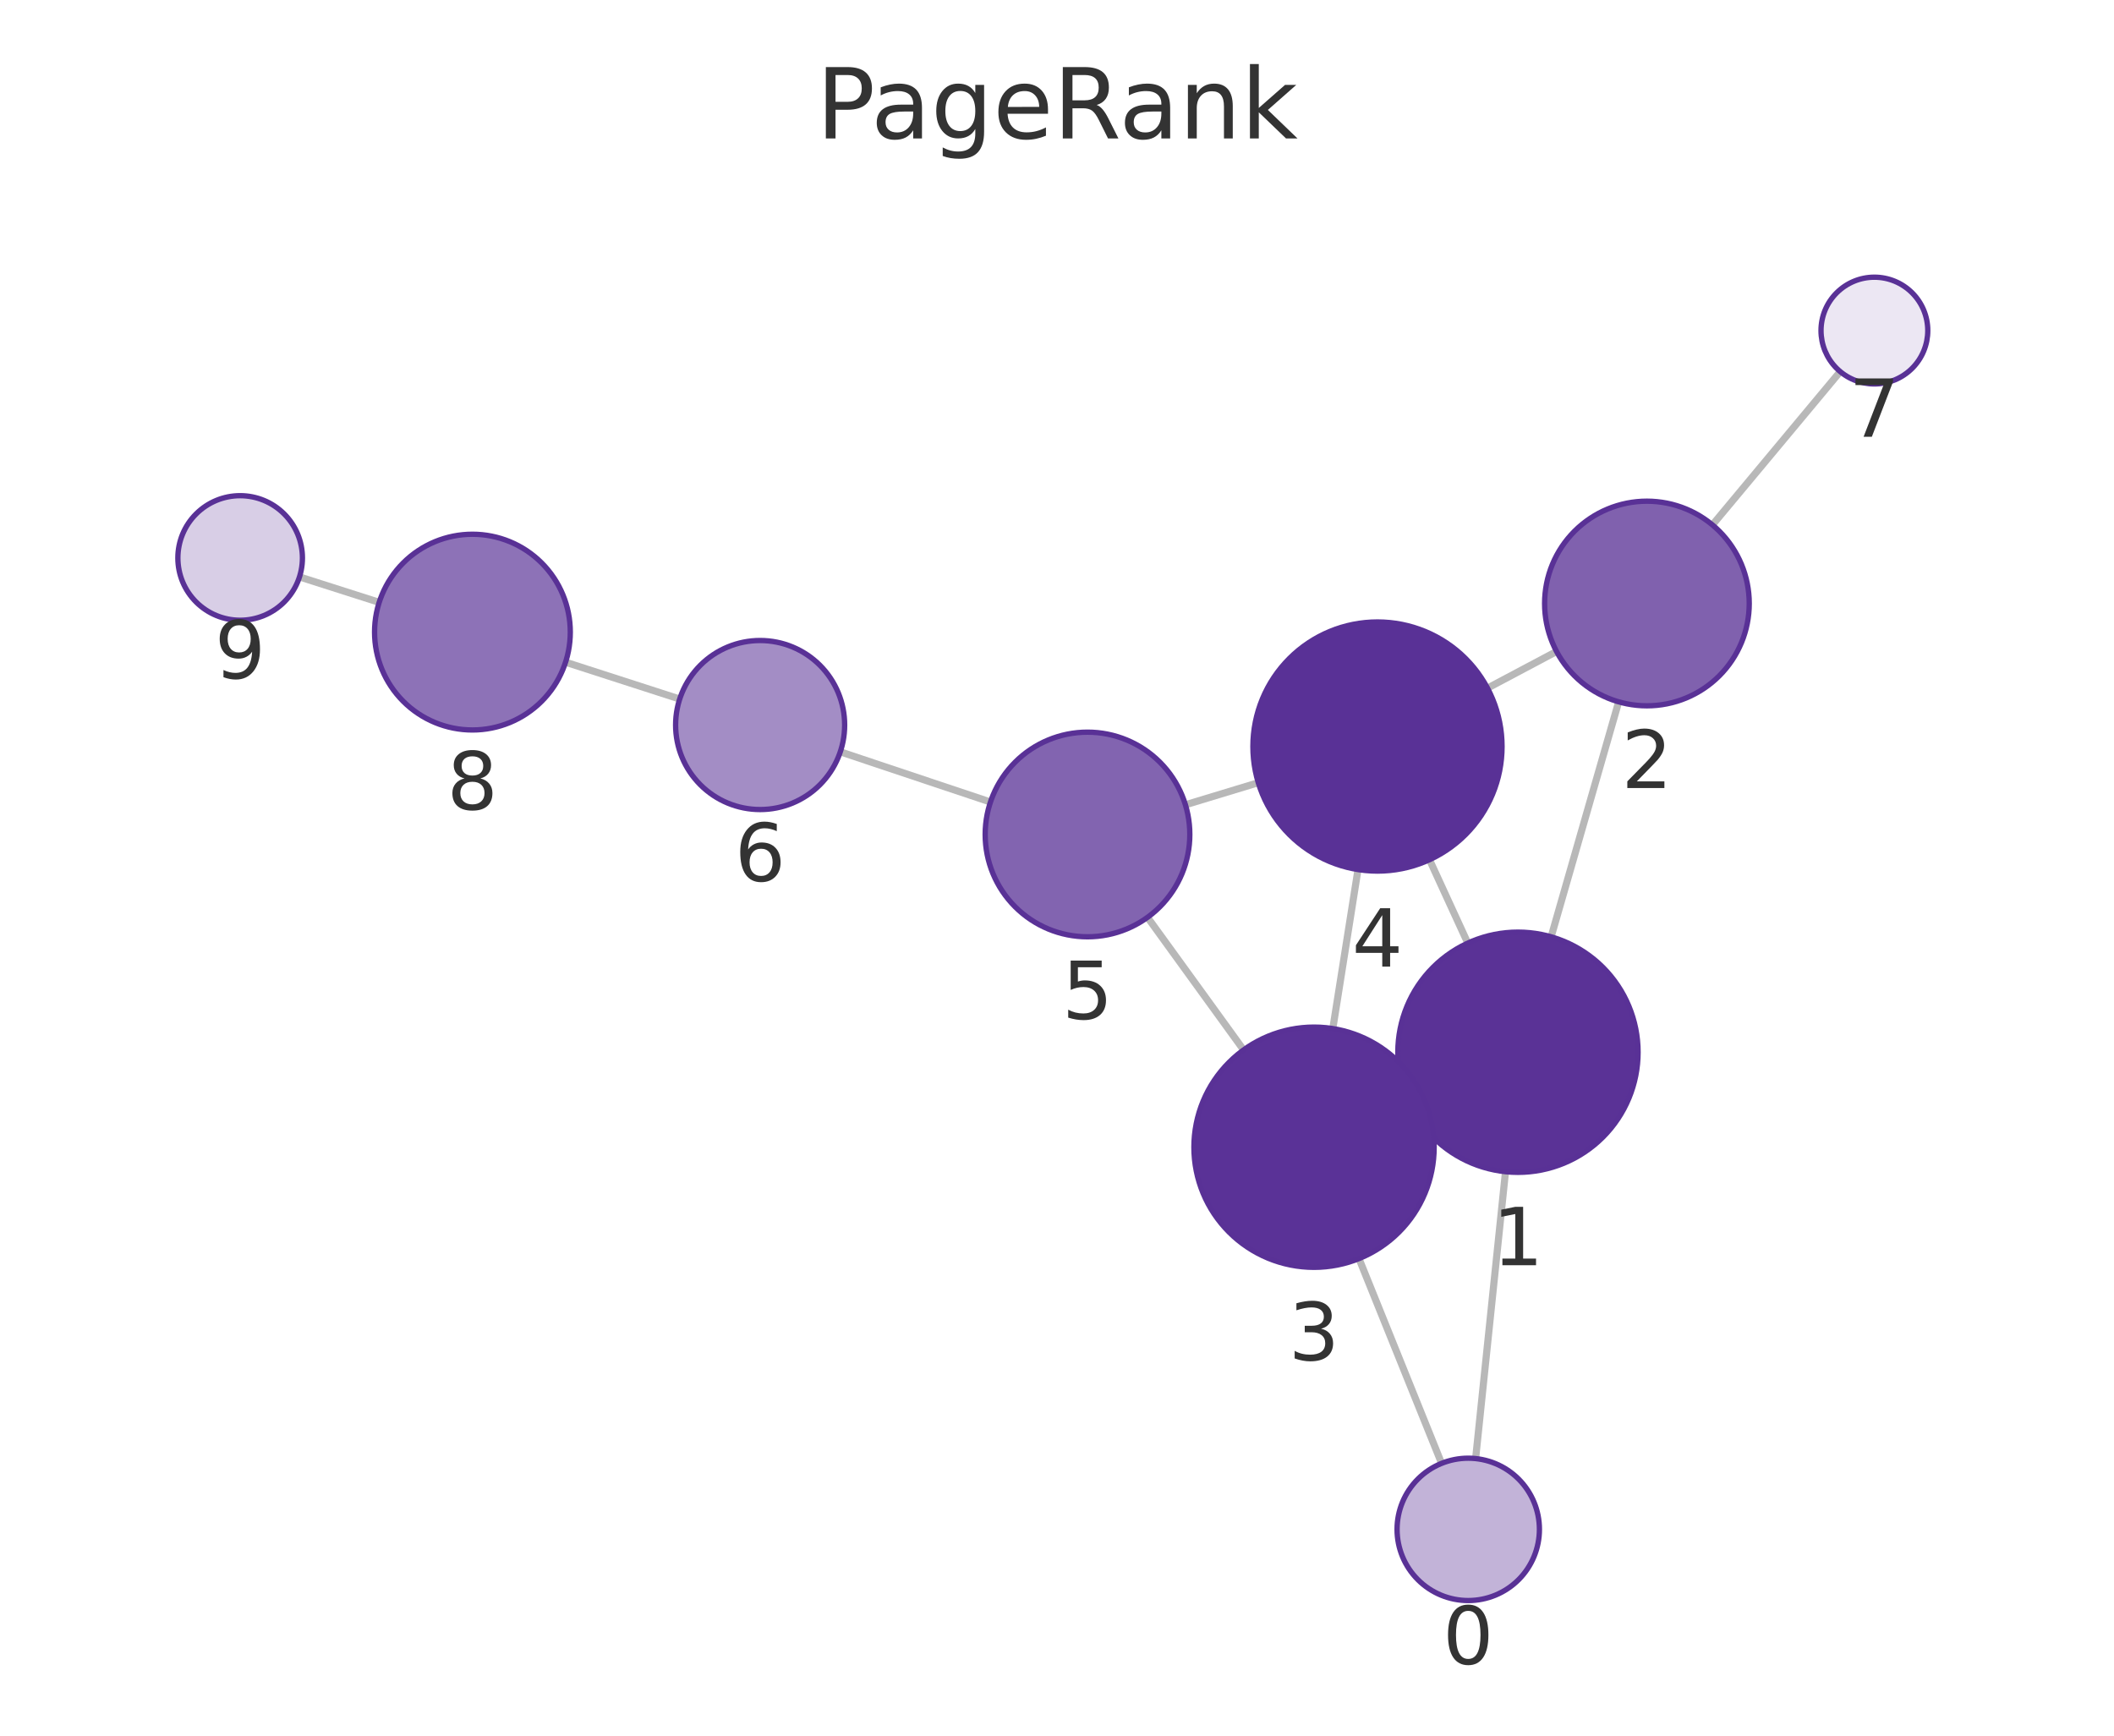
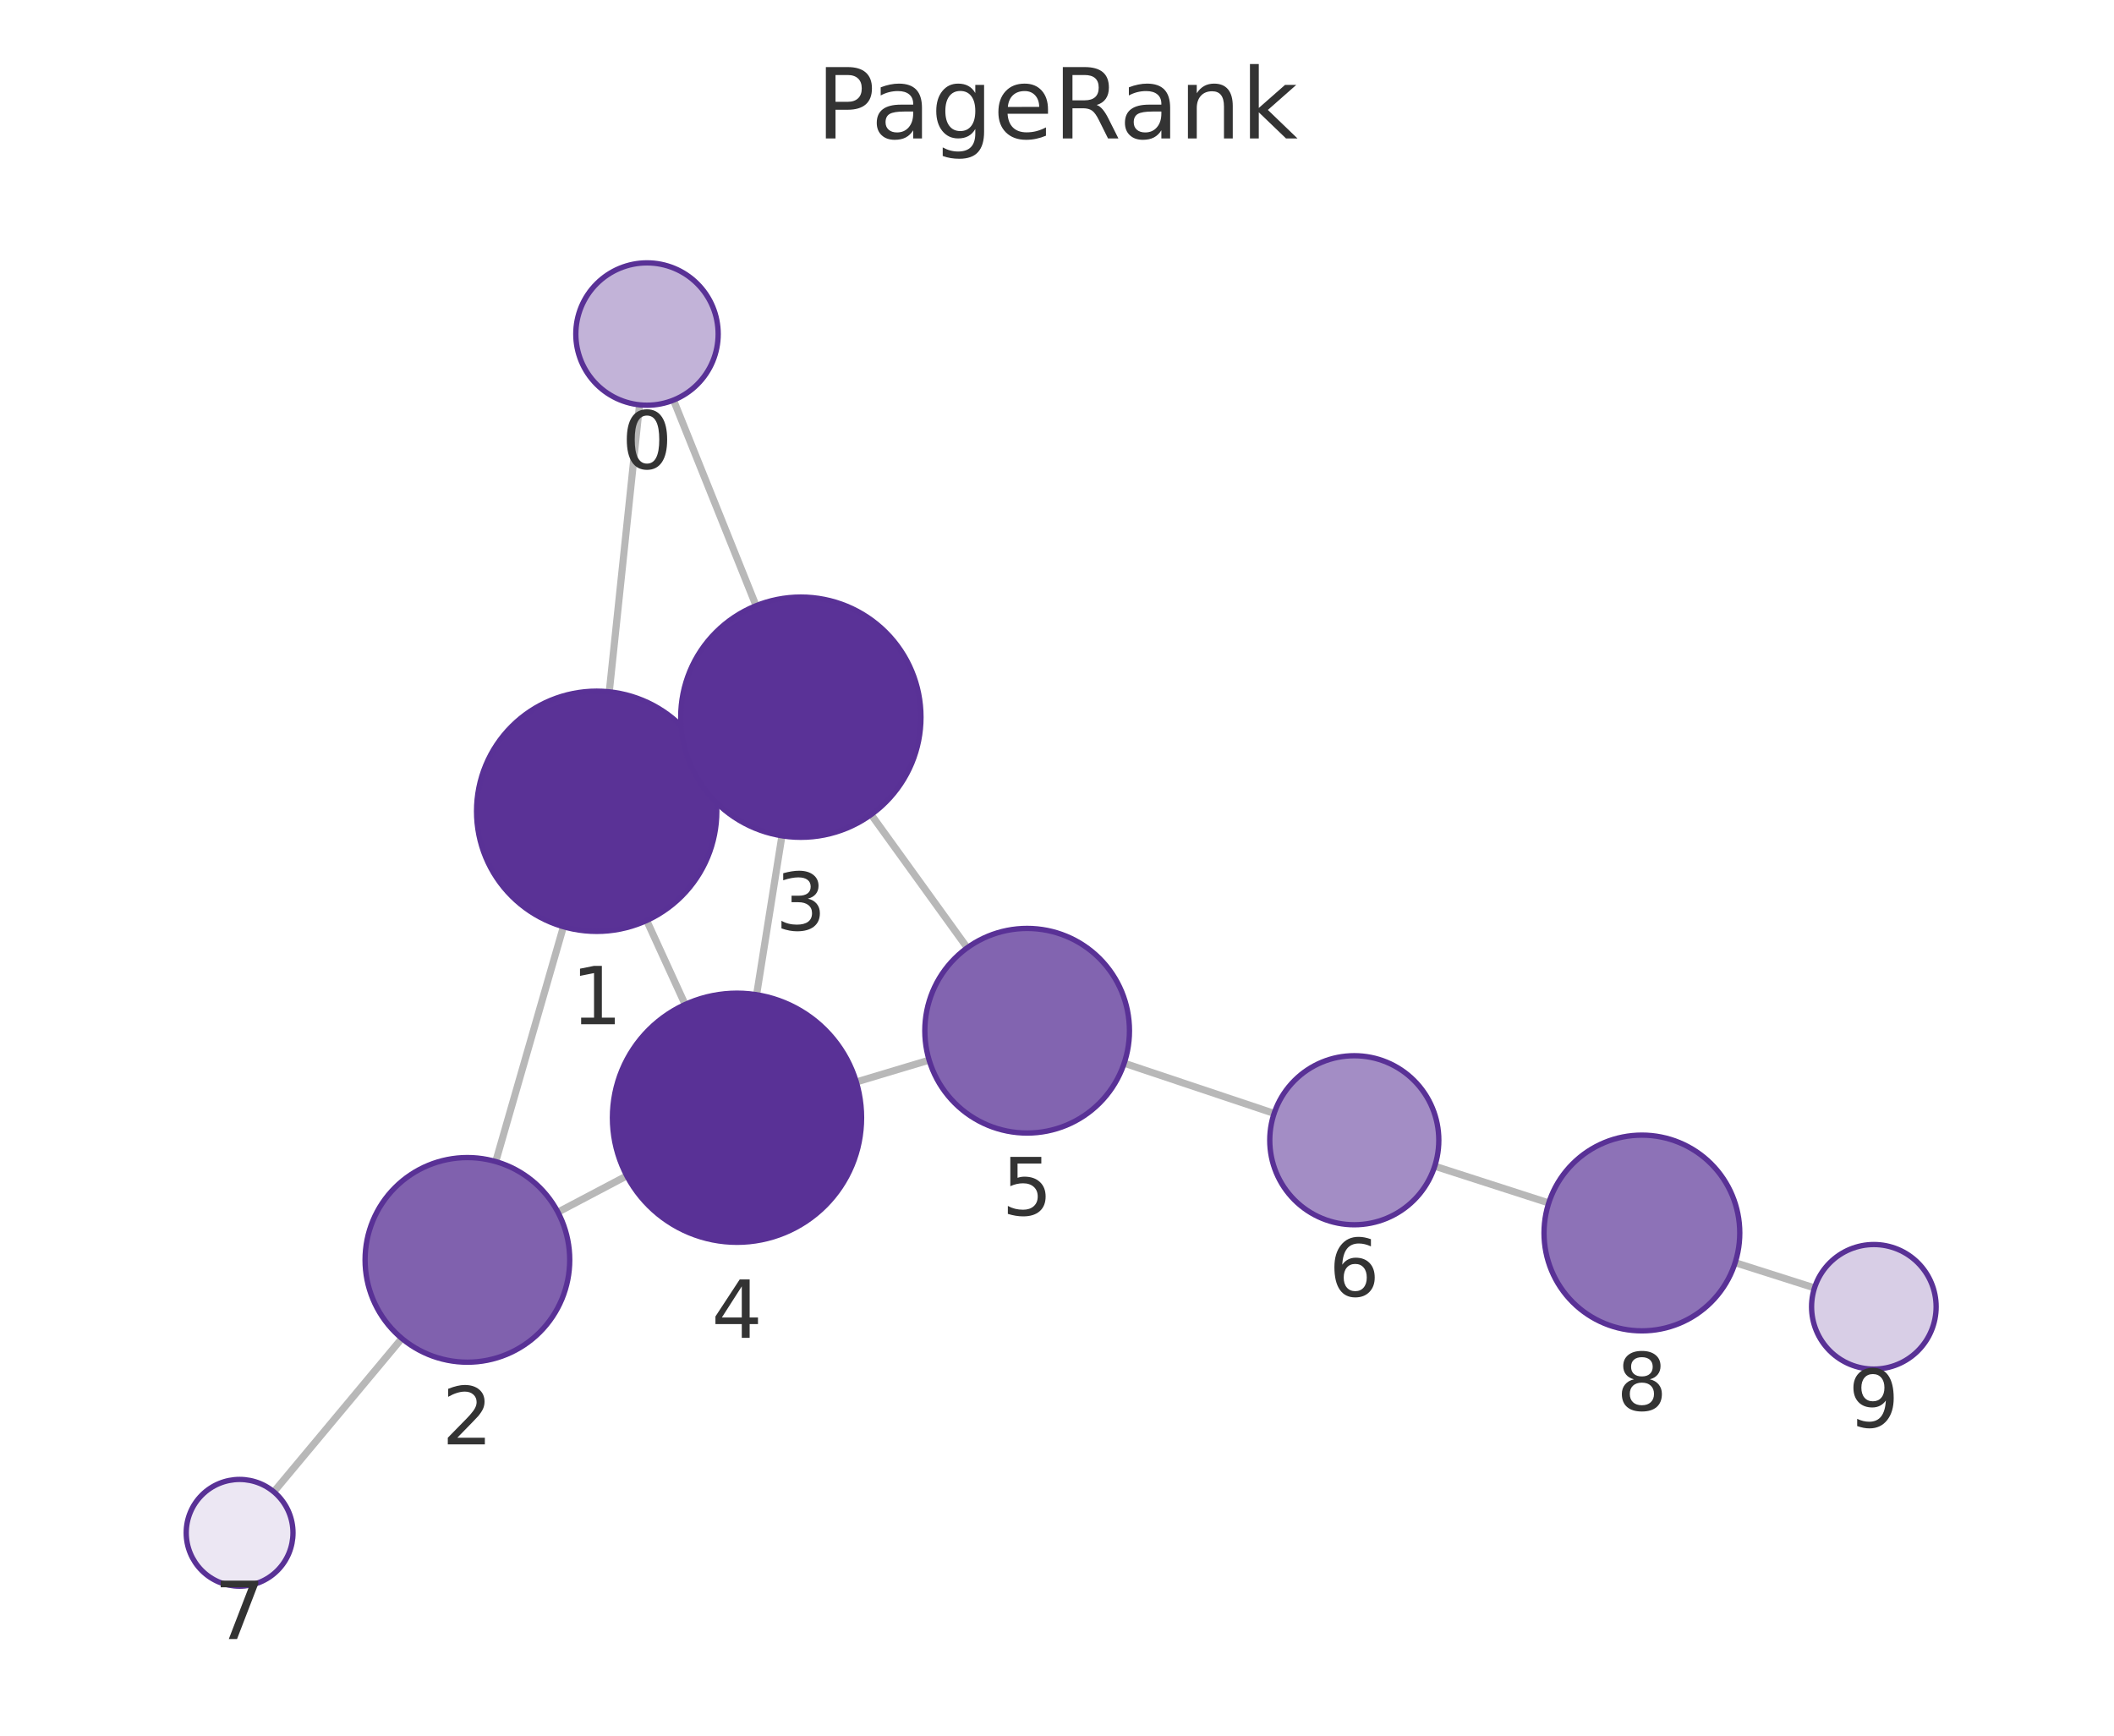
<svg xmlns="http://www.w3.org/2000/svg" xmlns:xlink="http://www.w3.org/1999/xlink" width="237.6pt" height="195.078pt" viewBox="0 0 237.6 195.078" version="1.1">
  <defs>
    <style type="text/css">*{stroke-linejoin: round; stroke-linecap: butt}</style>
  </defs>
  <g id="figure_1">
    <g id="patch_1">
      <path d="M 0 195.078  L 237.6 195.078  L 237.6 0  L 0 0  L 0 195.078  z " style="fill: none" />
    </g>
    <g id="axes_1">
      <g id="patch_2">
        <path d="M 7.2 187.878  L 230.4 187.878  L 230.4 21.558  L 7.2 21.558  L 7.2 187.878  z " style="fill: none" />
      </g>
      <g id="EdgeCollection_1">
-         <path d="M 165.85 163.936  L 169.209 131.694  " clip-path="url(#pff4ba51232)" style="fill: #b8b8b8; stroke: #b8b8b8; stroke-width: 0.8" />
-         <path d="M 162.027 164.474  L 152.741 141.46  " clip-path="url(#pff4ba51232)" style="fill: #b8b8b8; stroke: #b8b8b8; stroke-width: 0.8" />
-         <path d="M 174.337 105.291  L 181.927 78.883  " clip-path="url(#pff4ba51232)" style="fill: #b8b8b8; stroke: #b8b8b8; stroke-width: 0.8" />
-         <path d="M 158.37 123.966  L 159.927 123.241  " clip-path="url(#pff4ba51232)" style="fill: #b8b8b8; stroke: #b8b8b8; stroke-width: 0.8" />
-         <path d="M 164.971 105.999  L 160.665 96.627  " clip-path="url(#pff4ba51232)" style="fill: #b8b8b8; stroke: #b8b8b8; stroke-width: 0.8" />
-         <path d="M 174.947 73.222  L 167.186 77.342  " clip-path="url(#pff4ba51232)" style="fill: #b8b8b8; stroke: #b8b8b8; stroke-width: 0.8" />
-         <path d="M 192.467 58.996  L 206.828 41.764  " clip-path="url(#pff4ba51232)" style="fill: #b8b8b8; stroke: #b8b8b8; stroke-width: 0.8" />
-         <path d="M 149.8 115.607  L 152.63 97.734  " clip-path="url(#pff4ba51232)" style="fill: #b8b8b8; stroke: #b8b8b8; stroke-width: 0.8" />
-         <path d="M 139.77 118.008  L 128.974 103.104  " clip-path="url(#pff4ba51232)" style="fill: #b8b8b8; stroke: #b8b8b8; stroke-width: 0.8" />
-         <path d="M 141.423 87.969  L 133.233 90.453  " clip-path="url(#pff4ba51232)" style="fill: #b8b8b8; stroke: #b8b8b8; stroke-width: 0.8" />
-         <path d="M 111.322 90.144  L 94.444 84.501  " clip-path="url(#pff4ba51232)" style="fill: #b8b8b8; stroke: #b8b8b8; stroke-width: 0.8" />
-         <path d="M 76.394 78.569  L 63.565 74.427  " clip-path="url(#pff4ba51232)" style="fill: #b8b8b8; stroke: #b8b8b8; stroke-width: 0.8" />
-         <path d="M 42.619 67.701  L 33.659 64.841  " clip-path="url(#pff4ba51232)" style="fill: #b8b8b8; stroke: #b8b8b8; stroke-width: 0.8" />
+         <path d="M 71.879 45.501  L 68.478 77.758  " clip-path="url(#pd91b216a6e)" style="fill: #b8b8b8; stroke: #b8b8b8; stroke-width: 0.8" />
+         <path d="M 75.699 44.969  L 84.978 68.08  " clip-path="url(#pd91b216a6e)" style="fill: #b8b8b8; stroke: #b8b8b8; stroke-width: 0.8" />
+         <path d="M 63.325 104.155  L 55.717 130.554  " clip-path="url(#pd91b216a6e)" style="fill: #b8b8b8; stroke: #b8b8b8; stroke-width: 0.8" />
+         <path d="M 79.323 85.532  L 77.748 86.258  " clip-path="url(#pd91b216a6e)" style="fill: #b8b8b8; stroke: #b8b8b8; stroke-width: 0.8" />
+         <path d="M 72.683 103.458  L 77.006 112.899  " clip-path="url(#pd91b216a6e)" style="fill: #b8b8b8; stroke: #b8b8b8; stroke-width: 0.8" />
+         <path d="M 62.705 136.241  L 70.45 132.157  " clip-path="url(#pd91b216a6e)" style="fill: #b8b8b8; stroke: #b8b8b8; stroke-width: 0.8" />
+         <path d="M 45.164 150.433  L 30.775 167.674  " clip-path="url(#pd91b216a6e)" style="fill: #b8b8b8; stroke: #b8b8b8; stroke-width: 0.8" />
+         <path d="M 87.884 93.939  L 85.037 111.802  " clip-path="url(#pd91b216a6e)" style="fill: #b8b8b8; stroke: #b8b8b8; stroke-width: 0.8" />
+         <path d="M 97.909 91.554  L 108.714 106.524  " clip-path="url(#pd91b216a6e)" style="fill: #b8b8b8; stroke: #b8b8b8; stroke-width: 0.8" />
+         <path d="M 96.244 121.607  L 104.429 119.152  " clip-path="url(#pd91b216a6e)" style="fill: #b8b8b8; stroke: #b8b8b8; stroke-width: 0.8" />
+         <path d="M 126.35 119.499  L 143.204 125.141  " clip-path="url(#pd91b216a6e)" style="fill: #b8b8b8; stroke: #b8b8b8; stroke-width: 0.8" />
+         <path d="M 161.254 131.073  L 174.07 135.205  " clip-path="url(#pd91b216a6e)" style="fill: #b8b8b8; stroke: #b8b8b8; stroke-width: 0.8" />
+         <path d="M 195.021 141.917  L 203.939 144.755  " clip-path="url(#pd91b216a6e)" style="fill: #b8b8b8; stroke: #b8b8b8; stroke-width: 0.8" />
      </g>
      <g id="VertexCollection_1">
-         <path d="M 165.021 179.893  C 167.143 179.893 169.178 179.05 170.678 177.55  C 172.178 176.05 173.021 174.015 173.021 171.893  C 173.021 169.771 172.178 167.736 170.678 166.236  C 169.178 164.736 167.143 163.893 165.021 163.893  C 162.899 163.893 160.864 164.736 159.364 166.236  C 157.864 167.736 157.021 169.771 157.021 171.893  C 157.021 174.015 157.864 176.05 159.364 177.55  C 160.864 179.05 162.899 179.893 165.021 179.893  z " clip-path="url(#pff4ba51232)" style="fill: #c2b3d8; stroke: #593196; stroke-width: 0.6" />
-         <path d="M 170.608 131.766  C 174.188 131.766 177.622 130.344 180.154 127.812  C 182.685 125.281 184.108 121.846 184.108 118.266  C 184.108 114.686 182.685 111.252 180.154 108.72  C 177.622 106.189 174.188 104.766 170.608 104.766  C 167.028 104.766 163.594 106.189 161.062 108.72  C 158.53 111.252 157.108 114.686 157.108 118.266  C 157.108 121.846 158.53 125.281 161.062 127.812  C 163.594 130.344 167.028 131.766 170.608 131.766  z " clip-path="url(#pff4ba51232)" style="fill: #5a3296; stroke: #593196; stroke-width: 0.6" />
-         <path d="M 185.104 79.33  C 188.154 79.33 191.079 78.118 193.236 75.962  C 195.392 73.805 196.604 70.88 196.604 67.83  C 196.604 64.78 195.392 61.855 193.236 59.698  C 191.079 57.542 188.154 56.33 185.104 56.33  C 182.054 56.33 179.129 57.542 176.972 59.698  C 174.816 61.855 173.604 64.78 173.604 67.83  C 173.604 70.88 174.816 73.805 176.972 75.962  C 179.129 78.118 182.054 79.33 185.104 79.33  z " clip-path="url(#pff4ba51232)" style="fill: #8061ae; stroke: #593196; stroke-width: 0.6" />
-         <path d="M 147.689 142.441  C 151.269 142.441 154.703 141.019 157.235 138.487  C 159.767 135.955 161.189 132.521 161.189 128.941  C 161.189 125.361 159.767 121.927 157.235 119.395  C 154.703 116.863 151.269 115.441 147.689 115.441  C 144.109 115.441 140.675 116.863 138.143 119.395  C 135.612 121.927 134.189 125.361 134.189 128.941  C 134.189 132.521 135.612 135.955 138.143 138.487  C 140.675 141.019 144.109 142.441 147.689 142.441  z " clip-path="url(#pff4ba51232)" style="fill: #5a3297; stroke: #593196; stroke-width: 0.6" />
-         <path d="M 154.82 97.906  C 158.533 97.906 162.094 96.431 164.719 93.806  C 167.345 91.18 168.82 87.619 168.82 83.906  C 168.82 80.193 167.345 76.632 164.719 74.007  C 162.094 71.381 158.533 69.906 154.82 69.906  C 151.107 69.906 147.546 71.381 144.92 74.007  C 142.295 76.632 140.82 80.193 140.82 83.906  C 140.82 87.619 142.295 91.18 144.92 93.806  C 147.546 96.431 151.107 97.906 154.82 97.906  z " clip-path="url(#pff4ba51232)" style="fill: #593196; stroke: #593196; stroke-width: 0.6" />
-         <path d="M 122.228 105.291  C 125.278 105.291 128.203 104.079 130.36 101.922  C 132.517 99.766 133.728 96.84 133.728 93.791  C 133.728 90.741 132.517 87.815 130.36 85.659  C 128.203 83.502 125.278 82.291 122.228 82.291  C 119.178 82.291 116.253 83.502 114.097 85.659  C 111.94 87.815 110.728 90.741 110.728 93.791  C 110.728 96.84 111.94 99.766 114.097 101.922  C 116.253 104.079 119.178 105.291 122.228 105.291  z " clip-path="url(#pff4ba51232)" style="fill: #8264b0; stroke: #593196; stroke-width: 0.6" />
-         <path d="M 85.434 90.989  C 87.954 90.989 90.37 89.988 92.152 88.206  C 93.933 86.425 94.934 84.008 94.934 81.489  C 94.934 78.969 93.933 76.553 92.152 74.771  C 90.37 72.99 87.954 71.989 85.434 71.989  C 82.915 71.989 80.498 72.99 78.717 74.771  C 76.935 76.553 75.934 78.969 75.934 81.489  C 75.934 84.008 76.935 86.425 78.717 88.206  C 80.498 89.988 82.915 90.989 85.434 90.989  z " clip-path="url(#pff4ba51232)" style="fill: #a38dc5; stroke: #593196; stroke-width: 0.6" />
-         <path d="M 210.67 43.155  C 212.261 43.155 213.787 42.523 214.912 41.398  C 216.038 40.273 216.67 38.747 216.67 37.155  C 216.67 35.564 216.038 34.038 214.912 32.913  C 213.787 31.788 212.261 31.155 210.67 31.155  C 209.078 31.155 207.552 31.788 206.427 32.913  C 205.302 34.038 204.67 35.564 204.67 37.155  C 204.67 38.747 205.302 40.273 206.427 41.398  C 207.552 42.523 209.078 43.155 210.67 43.155  z " clip-path="url(#pff4ba51232)" style="fill: #ece7f3; stroke: #593196; stroke-width: 0.6" />
-         <path d="M 53.098 82.046  C 56.015 82.046 58.813 80.887 60.876 78.824  C 62.939 76.761 64.098 73.963 64.098 71.046  C 64.098 68.129 62.939 65.331 60.876 63.268  C 58.813 61.205 56.015 60.046 53.098 60.046  C 50.18 60.046 47.382 61.205 45.32 63.268  C 43.257 65.331 42.098 68.129 42.098 71.046  C 42.098 73.963 43.257 76.761 45.32 78.824  C 47.382 80.887 50.18 82.046 53.098 82.046  z " clip-path="url(#pff4ba51232)" style="fill: #8d72b7; stroke: #593196; stroke-width: 0.6" />
-         <path d="M 26.991 69.712  C 28.847 69.712 30.628 68.975 31.94 67.662  C 33.253 66.349 33.991 64.569 33.991 62.712  C 33.991 60.856 33.253 59.075 31.94 57.763  C 30.628 56.45 28.847 55.712 26.991 55.712  C 25.134 55.712 23.354 56.45 22.041 57.763  C 20.728 59.075 19.991 60.856 19.991 62.712  C 19.991 64.569 20.728 66.349 22.041 67.662  C 23.354 68.975 25.134 69.712 26.991 69.712  z " clip-path="url(#pff4ba51232)" style="fill: #d8cee6; stroke: #593196; stroke-width: 0.6" />
+         <path d="M 72.718 45.545  C 74.84 45.545 76.875 44.702 78.375 43.202  C 79.875 41.701 80.718 39.666 80.718 37.545  C 80.718 35.423 79.875 33.388 78.375 31.888  C 76.875 30.388 74.84 29.545 72.718 29.545  C 70.597 29.545 68.562 30.388 67.061 31.888  C 65.561 33.388 64.718 35.423 64.718 37.545  C 64.718 39.666 65.561 41.701 67.061 43.202  C 68.562 44.702 70.597 45.545 72.718 45.545  z " clip-path="url(#pd91b216a6e)" style="fill: #c2b3d8; stroke: #593196; stroke-width: 0.6" />
+         <path d="M 67.063 104.683  C 70.643 104.683 74.077 103.261 76.609 100.729  C 79.14 98.197 80.563 94.763 80.563 91.183  C 80.563 87.603 79.14 84.169 76.609 81.637  C 74.077 79.106 70.643 77.683 67.063 77.683  C 63.483 77.683 60.049 79.106 57.517 81.637  C 54.985 84.169 53.563 87.603 53.563 91.183  C 53.563 94.763 54.985 98.197 57.517 100.729  C 60.049 103.261 63.483 104.683 67.063 104.683  z " clip-path="url(#pd91b216a6e)" style="fill: #5a3296; stroke: #593196; stroke-width: 0.6" />
+         <path d="M 52.533 153.104  C 55.583 153.104 58.508 151.892 60.665 149.736  C 62.821 147.579 64.033 144.654 64.033 141.604  C 64.033 138.554 62.821 135.629 60.665 133.472  C 58.508 131.316 55.583 130.104 52.533 130.104  C 49.483 130.104 46.558 131.316 44.401 133.472  C 42.245 135.629 41.033 138.554 41.033 141.604  C 41.033 144.654 42.245 147.579 44.401 149.736  C 46.558 151.892 49.483 153.104 52.533 153.104  z " clip-path="url(#pd91b216a6e)" style="fill: #8061ae; stroke: #593196; stroke-width: 0.6" />
+         <path d="M 90.009 94.107  C 93.589 94.107 97.023 92.685 99.555 90.153  C 102.086 87.622 103.509 84.188 103.509 80.607  C 103.509 77.027 102.086 73.593 99.555 71.062  C 97.023 68.53 93.589 67.107 90.009 67.107  C 86.428 67.107 82.994 68.53 80.463 71.062  C 77.931 73.593 76.509 77.027 76.509 80.607  C 76.509 84.188 77.931 87.622 80.463 90.153  C 82.994 92.685 86.428 94.107 90.009 94.107  z " clip-path="url(#pd91b216a6e)" style="fill: #5a3297; stroke: #593196; stroke-width: 0.6" />
+         <path d="M 82.834 139.628  C 86.547 139.628 90.108 138.153 92.733 135.527  C 95.359 132.902 96.834 129.341 96.834 125.628  C 96.834 121.915 95.359 118.354 92.733 115.728  C 90.108 113.103 86.547 111.628 82.834 111.628  C 79.121 111.628 75.56 113.103 72.934 115.728  C 70.309 118.354 68.834 121.915 68.834 125.628  C 68.834 129.341 70.309 132.902 72.934 135.527  C 75.56 138.153 79.121 139.628 82.834 139.628  z " clip-path="url(#pd91b216a6e)" style="fill: #593196; stroke: #593196; stroke-width: 0.6" />
+         <path d="M 115.444 127.349  C 118.494 127.349 121.42 126.137 123.576 123.981  C 125.733 121.824 126.944 118.899 126.944 115.849  C 126.944 112.799 125.733 109.874 123.576 107.717  C 121.42 105.561 118.494 104.349 115.444 104.349  C 112.395 104.349 109.469 105.561 107.313 107.717  C 105.156 109.874 103.944 112.799 103.944 115.849  C 103.944 118.899 105.156 121.824 107.313 123.981  C 109.469 126.137 112.395 127.349 115.444 127.349  z " clip-path="url(#pd91b216a6e)" style="fill: #8264b0; stroke: #593196; stroke-width: 0.6" />
+         <path d="M 152.213 137.657  C 154.732 137.657 157.149 136.656 158.93 134.875  C 160.712 133.093 161.713 130.677 161.713 128.157  C 161.713 125.638 160.712 123.221 158.93 121.44  C 157.149 119.658 154.732 118.657 152.213 118.657  C 149.693 118.657 147.277 119.658 145.495 121.44  C 143.714 123.221 142.713 125.638 142.713 128.157  C 142.713 130.677 143.714 133.093 145.495 134.875  C 147.277 136.656 149.693 137.657 152.213 137.657  z " clip-path="url(#pd91b216a6e)" style="fill: #a38dc5; stroke: #593196; stroke-width: 0.6" />
+         <path d="M 26.93 178.28  C 28.522 178.28 30.048 177.648 31.173 176.523  C 32.298 175.398 32.93 173.871 32.93 172.28  C 32.93 170.689 32.298 169.163 31.173 168.038  C 30.048 166.912 28.522 166.28 26.93 166.28  C 25.339 166.28 23.813 166.912 22.688 168.038  C 21.563 169.163 20.93 170.689 20.93 172.28  C 20.93 173.871 21.563 175.398 22.688 176.523  C 23.813 177.648 25.339 178.28 26.93 178.28  z " clip-path="url(#pd91b216a6e)" style="fill: #ece7f3; stroke: #593196; stroke-width: 0.6" />
+         <path d="M 184.539 149.581  C 187.456 149.581 190.254 148.421 192.317 146.359  C 194.38 144.296 195.539 141.498 195.539 138.581  C 195.539 135.663 194.38 132.865 192.317 130.802  C 190.254 128.74 187.456 127.581 184.539 127.581  C 181.622 127.581 178.824 128.74 176.761 130.802  C 174.698 132.865 173.539 135.663 173.539 138.581  C 173.539 141.498 174.698 144.296 176.761 146.359  C 178.824 148.421 181.622 149.581 184.539 149.581  z " clip-path="url(#pd91b216a6e)" style="fill: #8d72b7; stroke: #593196; stroke-width: 0.6" />
+         <path d="M 210.609 153.878  C 212.466 153.878 214.246 153.14 215.559 151.828  C 216.872 150.515 217.609 148.734 217.609 146.878  C 217.609 145.022 216.872 143.241 215.559 141.928  C 214.246 140.616 212.466 139.878 210.609 139.878  C 208.753 139.878 206.972 140.616 205.66 141.928  C 204.347 143.241 203.609 145.022 203.609 146.878  C 203.609 148.734 204.347 150.515 205.66 151.828  C 206.972 153.14 208.753 153.878 210.609 153.878  z " clip-path="url(#pd91b216a6e)" style="fill: #d8cee6; stroke: #593196; stroke-width: 0.6" />
      </g>
      <g id="text_1">
-         <g clip-path="url(#pff4ba51232)">
-           <g style="fill: #333333" transform="translate(162.1578 187.031) scale(0.09 -0.09)">
+         <g clip-path="url(#pd91b216a6e)">
+           <g style="fill: #333333" transform="translate(69.85505 52.68266) scale(0.09 -0.09)">
            <defs>
              <path id="DejaVuSans-13" d="M 2034 4250  Q 1547 4250 1301 3770  Q 1056 3291 1056 2328  Q 1056 1369 1301 889  Q 1547 409 2034 409  Q 2525 409 2770 889  Q 3016 1369 3016 2328  Q 3016 3291 2770 3770  Q 2525 4250 2034 4250  z M 2034 4750  Q 2819 4750 3233 4129  Q 3647 3509 3647 2328  Q 3647 1150 3233 529  Q 2819 -91 2034 -91  Q 1250 -91 836 529  Q 422 1150 422 2328  Q 422 3509 836 4129  Q 1250 4750 2034 4750  z " transform="scale(0.015625)" />
            </defs>
            <use xlink:href="#DejaVuSans-13" />
          </g>
        </g>
      </g>
      <g id="text_2">
-         <g clip-path="url(#pff4ba51232)">
-           <g style="fill: #333333" transform="translate(167.7447 142.2041) scale(0.09 -0.09)">
+         <g clip-path="url(#pd91b216a6e)">
+           <g style="fill: #333333" transform="translate(64.19977 115.121) scale(0.09 -0.09)">
            <defs>
              <path id="DejaVuSans-14" d="M 794 531  L 1825 531  L 1825 4091  L 703 3866  L 703 4441  L 1819 4666  L 2450 4666  L 2450 531  L 3481 531  L 3481 0  L 794 0  L 794 531  z " transform="scale(0.015625)" />
            </defs>
            <use xlink:href="#DejaVuSans-14" />
          </g>
        </g>
      </g>
      <g id="text_3">
-         <g clip-path="url(#pff4ba51232)">
-           <g style="fill: #333333" transform="translate(182.241 88.56789) scale(0.09 -0.09)">
+         <g clip-path="url(#pd91b216a6e)">
+           <g style="fill: #333333" transform="translate(49.66971 162.342) scale(0.09 -0.09)">
            <defs>
              <path id="DejaVuSans-15" d="M 1228 531  L 3431 531  L 3431 0  L 469 0  L 469 531  Q 828 903 1448 1529  Q 2069 2156 2228 2338  Q 2531 2678 2651 2914  Q 2772 3150 2772 3378  Q 2772 3750 2511 3984  Q 2250 4219 1831 4219  Q 1534 4219 1204 4116  Q 875 4013 500 3803  L 500 4441  Q 881 4594 1212 4672  Q 1544 4750 1819 4750  Q 2544 4750 2975 4387  Q 3406 4025 3406 3419  Q 3406 3131 3298 2873  Q 3191 2616 2906 2266  Q 2828 2175 2409 1742  Q 1991 1309 1228 531  z " transform="scale(0.015625)" />
            </defs>
            <use xlink:href="#DejaVuSans-15" />
          </g>
        </g>
      </g>
      <g id="text_4">
-         <g clip-path="url(#pff4ba51232)">
-           <g style="fill: #333333" transform="translate(144.826 152.8789) scale(0.09 -0.09)">
+         <g clip-path="url(#pd91b216a6e)">
+           <g style="fill: #333333" transform="translate(87.14547 104.5454) scale(0.09 -0.09)">
            <defs>
              <path id="DejaVuSans-16" d="M 2597 2516  Q 3050 2419 3304 2112  Q 3559 1806 3559 1356  Q 3559 666 3084 287  Q 2609 -91 1734 -91  Q 1441 -91 1130 -33  Q 819 25 488 141  L 488 750  Q 750 597 1062 519  Q 1375 441 1716 441  Q 2309 441 2620 675  Q 2931 909 2931 1356  Q 2931 1769 2642 2001  Q 2353 2234 1838 2234  L 1294 2234  L 1294 2753  L 1863 2753  Q 2328 2753 2575 2939  Q 2822 3125 2822 3475  Q 2822 3834 2567 4026  Q 2313 4219 1838 4219  Q 1578 4219 1281 4162  Q 984 4106 628 3988  L 628 4550  Q 988 4650 1302 4700  Q 1616 4750 1894 4750  Q 2613 4750 3031 4423  Q 3450 4097 3450 3541  Q 3450 3153 3228 2886  Q 3006 2619 2597 2516  z " transform="scale(0.015625)" />
            </defs>
            <use xlink:href="#DejaVuSans-16" />
          </g>
        </g>
      </g>
      <g id="text_5">
-         <g clip-path="url(#pff4ba51232)">
-           <g style="fill: #333333" transform="translate(151.9568 108.6439) scale(0.09 -0.09)">
+         <g clip-path="url(#pd91b216a6e)">
+           <g style="fill: #333333" transform="translate(79.97072 150.3657) scale(0.09 -0.09)">
            <defs>
              <path id="DejaVuSans-17" d="M 2419 4116  L 825 1625  L 2419 1625  L 2419 4116  z M 2253 4666  L 3047 4666  L 3047 1625  L 3713 1625  L 3713 1100  L 3047 1100  L 3047 0  L 2419 0  L 2419 1100  L 313 1100  L 313 1709  L 2253 4666  z " transform="scale(0.015625)" />
            </defs>
            <use xlink:href="#DejaVuSans-17" />
          </g>
        </g>
      </g>
      <g id="text_6">
-         <g clip-path="url(#pff4ba51232)">
-           <g style="fill: #333333" transform="translate(119.3652 114.5285) scale(0.09 -0.09)">
+         <g clip-path="url(#pd91b216a6e)">
+           <g style="fill: #333333" transform="translate(112.5812 136.5868) scale(0.09 -0.09)">
            <defs>
              <path id="DejaVuSans-18" d="M 691 4666  L 3169 4666  L 3169 4134  L 1269 4134  L 1269 2991  Q 1406 3038 1543 3061  Q 1681 3084 1819 3084  Q 2600 3084 3056 2656  Q 3513 2228 3513 1497  Q 3513 744 3044 326  Q 2575 -91 1722 -91  Q 1428 -91 1123 -41  Q 819 9 494 109  L 494 744  Q 775 591 1075 516  Q 1375 441 1709 441  Q 2250 441 2565 725  Q 2881 1009 2881 1497  Q 2881 1984 2565 2268  Q 2250 2553 1709 2553  Q 1456 2553 1204 2497  Q 953 2441 691 2322  L 691 4666  z " transform="scale(0.015625)" />
            </defs>
            <use xlink:href="#DejaVuSans-18" />
          </g>
        </g>
      </g>
      <g id="text_7">
-         <g clip-path="url(#pff4ba51232)">
-           <g style="fill: #333333" transform="translate(82.57106 99.02668) scale(0.09 -0.09)">
+         <g clip-path="url(#pd91b216a6e)">
+           <g style="fill: #333333" transform="translate(149.3496 145.695) scale(0.09 -0.09)">
            <defs>
              <path id="DejaVuSans-19" d="M 2113 2584  Q 1688 2584 1439 2293  Q 1191 2003 1191 1497  Q 1191 994 1439 701  Q 1688 409 2113 409  Q 2538 409 2786 701  Q 3034 994 3034 1497  Q 3034 2003 2786 2293  Q 2538 2584 2113 2584  z M 3366 4563  L 3366 3988  Q 3128 4100 2886 4159  Q 2644 4219 2406 4219  Q 1781 4219 1451 3797  Q 1122 3375 1075 2522  Q 1259 2794 1537 2939  Q 1816 3084 2150 3084  Q 2853 3084 3261 2657  Q 3669 2231 3669 1497  Q 3669 778 3244 343  Q 2819 -91 2113 -91  Q 1303 -91 875 529  Q 447 1150 447 2328  Q 447 3434 972 4092  Q 1497 4750 2381 4750  Q 2619 4750 2861 4703  Q 3103 4656 3366 4563  z " transform="scale(0.015625)" />
            </defs>
            <use xlink:href="#DejaVuSans-19" />
          </g>
        </g>
      </g>
      <g id="text_8">
-         <g clip-path="url(#pff4ba51232)">
-           <g style="fill: #333333" transform="translate(207.8066 49.09324) scale(0.09 -0.09)">
+         <g clip-path="url(#pd91b216a6e)">
+           <g style="fill: #333333" transform="translate(24.06723 184.2181) scale(0.09 -0.09)">
            <defs>
              <path id="DejaVuSans-1a" d="M 525 4666  L 3525 4666  L 3525 4397  L 1831 0  L 1172 0  L 2766 4134  L 525 4134  L 525 4666  z " transform="scale(0.015625)" />
            </defs>
            <use xlink:href="#DejaVuSans-1a" />
          </g>
        </g>
      </g>
      <g id="text_9">
-         <g clip-path="url(#pff4ba51232)">
-           <g style="fill: #333333" transform="translate(50.23457 90.98401) scale(0.09 -0.09)">
+         <g clip-path="url(#pd91b216a6e)">
+           <g style="fill: #333333" transform="translate(181.6758 158.5184) scale(0.09 -0.09)">
            <defs>
              <path id="DejaVuSans-1b" d="M 2034 2216  Q 1584 2216 1326 1975  Q 1069 1734 1069 1313  Q 1069 891 1326 650  Q 1584 409 2034 409  Q 2484 409 2743 651  Q 3003 894 3003 1313  Q 3003 1734 2745 1975  Q 2488 2216 2034 2216  z M 1403 2484  Q 997 2584 770 2862  Q 544 3141 544 3541  Q 544 4100 942 4425  Q 1341 4750 2034 4750  Q 2731 4750 3128 4425  Q 3525 4100 3525 3541  Q 3525 3141 3298 2862  Q 3072 2584 2669 2484  Q 3125 2378 3379 2068  Q 3634 1759 3634 1313  Q 3634 634 3220 271  Q 2806 -91 2034 -91  Q 1263 -91 848 271  Q 434 634 434 1313  Q 434 1759 690 2068  Q 947 2378 1403 2484  z M 1172 3481  Q 1172 3119 1398 2916  Q 1625 2713 2034 2713  Q 2441 2713 2670 2916  Q 2900 3119 2900 3481  Q 2900 3844 2670 4047  Q 2441 4250 2034 4250  Q 1625 4250 1398 4047  Q 1172 3844 1172 3481  z " transform="scale(0.015625)" />
            </defs>
            <use xlink:href="#DejaVuSans-1b" />
          </g>
        </g>
      </g>
      <g id="text_10">
-         <g clip-path="url(#pff4ba51232)">
-           <g style="fill: #333333" transform="translate(24.12745 76.25016) scale(0.09 -0.09)">
+         <g clip-path="url(#pd91b216a6e)">
+           <g style="fill: #333333" transform="translate(207.7462 160.4159) scale(0.09 -0.09)">
            <defs>
              <path id="DejaVuSans-1c" d="M 703 97  L 703 672  Q 941 559 1184 500  Q 1428 441 1663 441  Q 2288 441 2617 861  Q 2947 1281 2994 2138  Q 2813 1869 2534 1725  Q 2256 1581 1919 1581  Q 1219 1581 811 2004  Q 403 2428 403 3163  Q 403 3881 828 4315  Q 1253 4750 1959 4750  Q 2769 4750 3195 4129  Q 3622 3509 3622 2328  Q 3622 1225 3098 567  Q 2575 -91 1691 -91  Q 1453 -91 1209 -44  Q 966 3 703 97  z M 1959 2075  Q 2384 2075 2632 2365  Q 2881 2656 2881 3163  Q 2881 3666 2632 3958  Q 2384 4250 1959 4250  Q 1534 4250 1286 3958  Q 1038 3666 1038 3163  Q 1038 2656 1286 2365  Q 1534 2075 1959 2075  z " transform="scale(0.015625)" />
            </defs>
            <use xlink:href="#DejaVuSans-1c" />
          </g>
        </g>
      </g>
      <g id="matplotlib.axis_1" />
      <g id="matplotlib.axis_2" />
      <g id="text_11">
        <g style="fill: #333333" transform="translate(91.74258 15.55828) scale(0.11 -0.11)">
          <defs>
            <path id="DejaVuSans-33" d="M 1259 4147  L 1259 2394  L 2053 2394  Q 2494 2394 2734 2622  Q 2975 2850 2975 3272  Q 2975 3691 2734 3919  Q 2494 4147 2053 4147  L 1259 4147  z M 628 4666  L 2053 4666  Q 2838 4666 3239 4311  Q 3641 3956 3641 3272  Q 3641 2581 3239 2228  Q 2838 1875 2053 1875  L 1259 1875  L 1259 0  L 628 0  L 628 4666  z " transform="scale(0.015625)" />
            <path id="DejaVuSans-44" d="M 2194 1759  Q 1497 1759 1228 1600  Q 959 1441 959 1056  Q 959 750 1161 570  Q 1363 391 1709 391  Q 2188 391 2477 730  Q 2766 1069 2766 1631  L 2766 1759  L 2194 1759  z M 3341 1997  L 3341 0  L 2766 0  L 2766 531  Q 2569 213 2275 61  Q 1981 -91 1556 -91  Q 1019 -91 701 211  Q 384 513 384 1019  Q 384 1609 779 1909  Q 1175 2209 1959 2209  L 2766 2209  L 2766 2266  Q 2766 2663 2505 2880  Q 2244 3097 1772 3097  Q 1472 3097 1187 3025  Q 903 2953 641 2809  L 641 3341  Q 956 3463 1253 3523  Q 1550 3584 1831 3584  Q 2591 3584 2966 3190  Q 3341 2797 3341 1997  z " transform="scale(0.015625)" />
            <path id="DejaVuSans-4a" d="M 2906 1791  Q 2906 2416 2648 2759  Q 2391 3103 1925 3103  Q 1463 3103 1205 2759  Q 947 2416 947 1791  Q 947 1169 1205 825  Q 1463 481 1925 481  Q 2391 481 2648 825  Q 2906 1169 2906 1791  z M 3481 434  Q 3481 -459 3084 -895  Q 2688 -1331 1869 -1331  Q 1566 -1331 1297 -1286  Q 1028 -1241 775 -1147  L 775 -588  Q 1028 -725 1275 -790  Q 1522 -856 1778 -856  Q 2344 -856 2625 -561  Q 2906 -266 2906 331  L 2906 616  Q 2728 306 2450 153  Q 2172 0 1784 0  Q 1141 0 747 490  Q 353 981 353 1791  Q 353 2603 747 3093  Q 1141 3584 1784 3584  Q 2172 3584 2450 3431  Q 2728 3278 2906 2969  L 2906 3500  L 3481 3500  L 3481 434  z " transform="scale(0.015625)" />
            <path id="DejaVuSans-48" d="M 3597 1894  L 3597 1613  L 953 1613  Q 991 1019 1311 708  Q 1631 397 2203 397  Q 2534 397 2845 478  Q 3156 559 3463 722  L 3463 178  Q 3153 47 2828 -22  Q 2503 -91 2169 -91  Q 1331 -91 842 396  Q 353 884 353 1716  Q 353 2575 817 3079  Q 1281 3584 2069 3584  Q 2775 3584 3186 3129  Q 3597 2675 3597 1894  z M 3022 2063  Q 3016 2534 2758 2815  Q 2500 3097 2075 3097  Q 1594 3097 1305 2825  Q 1016 2553 972 2059  L 3022 2063  z " transform="scale(0.015625)" />
            <path id="DejaVuSans-35" d="M 2841 2188  Q 3044 2119 3236 1894  Q 3428 1669 3622 1275  L 4263 0  L 3584 0  L 2988 1197  Q 2756 1666 2539 1819  Q 2322 1972 1947 1972  L 1259 1972  L 1259 0  L 628 0  L 628 4666  L 2053 4666  Q 2853 4666 3247 4331  Q 3641 3997 3641 3322  Q 3641 2881 3436 2590  Q 3231 2300 2841 2188  z M 1259 4147  L 1259 2491  L 2053 2491  Q 2509 2491 2742 2702  Q 2975 2913 2975 3322  Q 2975 3731 2742 3939  Q 2509 4147 2053 4147  L 1259 4147  z " transform="scale(0.015625)" />
            <path id="DejaVuSans-51" d="M 3513 2113  L 3513 0  L 2938 0  L 2938 2094  Q 2938 2591 2744 2837  Q 2550 3084 2163 3084  Q 1697 3084 1428 2787  Q 1159 2491 1159 1978  L 1159 0  L 581 0  L 581 3500  L 1159 3500  L 1159 2956  Q 1366 3272 1645 3428  Q 1925 3584 2291 3584  Q 2894 3584 3203 3211  Q 3513 2838 3513 2113  z " transform="scale(0.015625)" />
            <path id="DejaVuSans-4e" d="M 581 4863  L 1159 4863  L 1159 1991  L 2875 3500  L 3609 3500  L 1753 1863  L 3688 0  L 2938 0  L 1159 1709  L 1159 0  L 581 0  L 581 4863  z " transform="scale(0.015625)" />
          </defs>
          <use xlink:href="#DejaVuSans-33" />
          <use xlink:href="#DejaVuSans-44" transform="translate(55.8125 0)" />
          <use xlink:href="#DejaVuSans-4a" transform="translate(117.0938 0)" />
          <use xlink:href="#DejaVuSans-48" transform="translate(180.5781 0)" />
          <use xlink:href="#DejaVuSans-35" transform="translate(242.1094 0)" />
          <use xlink:href="#DejaVuSans-44" transform="translate(309.3906 0)" />
          <use xlink:href="#DejaVuSans-51" transform="translate(370.6719 0)" />
          <use xlink:href="#DejaVuSans-4e" transform="translate(434.0469 0)" />
        </g>
      </g>
    </g>
  </g>
  <defs>
-     <clipPath id="pff4ba51232">
+     <clipPath id="pd91b216a6e">
      <rect x="7.2" y="21.558" width="223.2" height="166.32" />
    </clipPath>
  </defs>
</svg>
